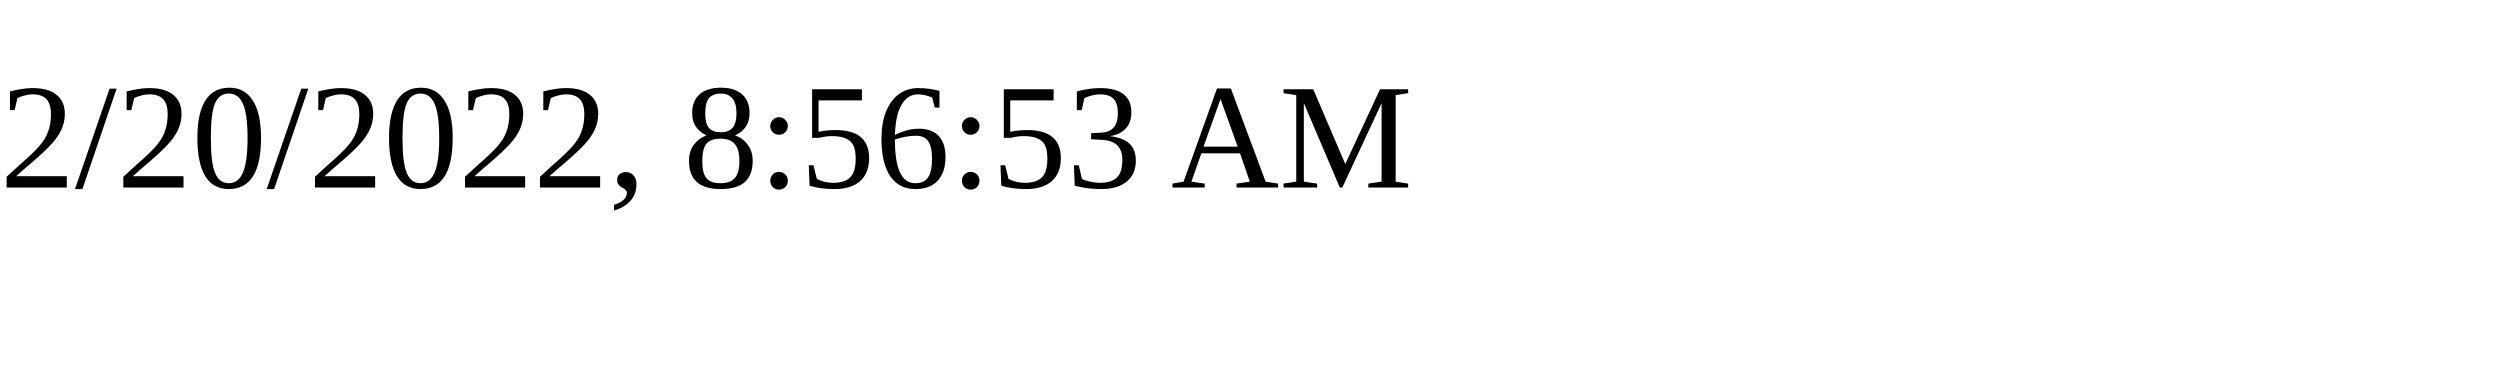
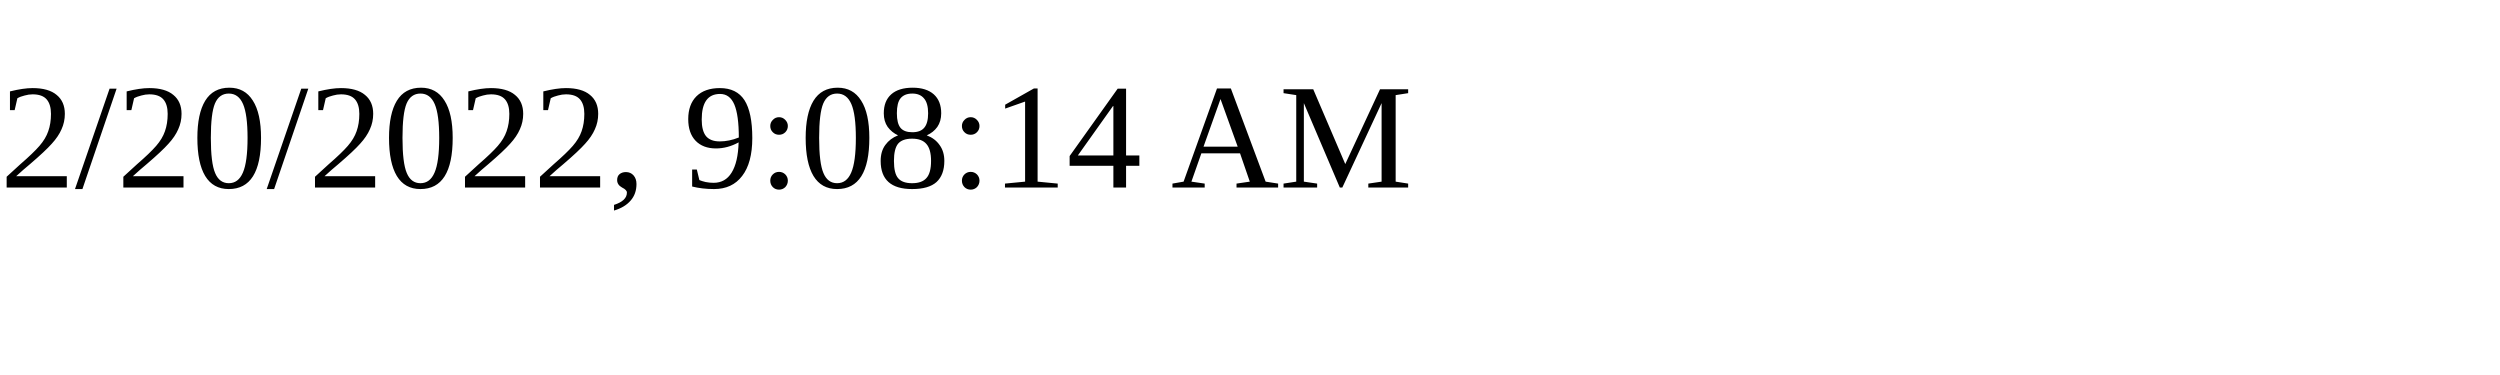
<svg xmlns="http://www.w3.org/2000/svg" height="30" width="200">
-   <text x="0" y="15">2/20/2022, 8:56:53 AM</text>
+   <text x="0" y="15">2/20/2022, 9:08:14 AM</text>
</svg>
